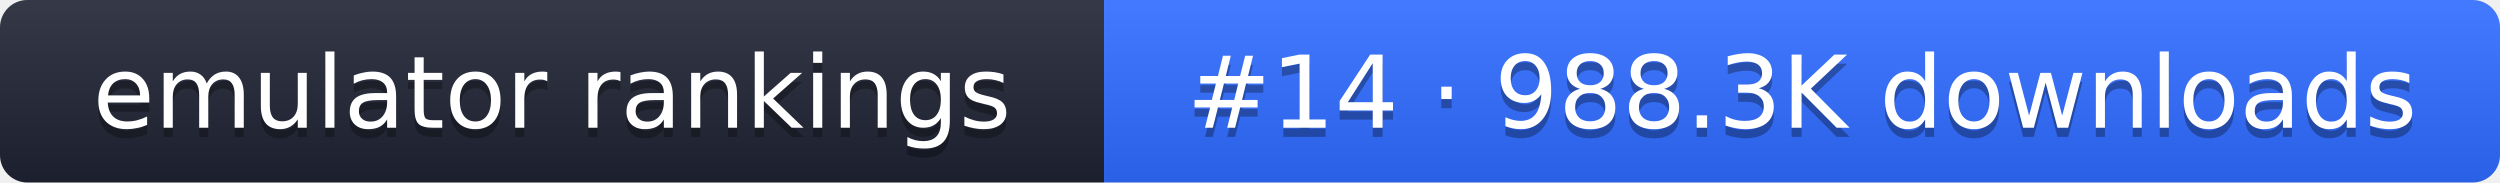
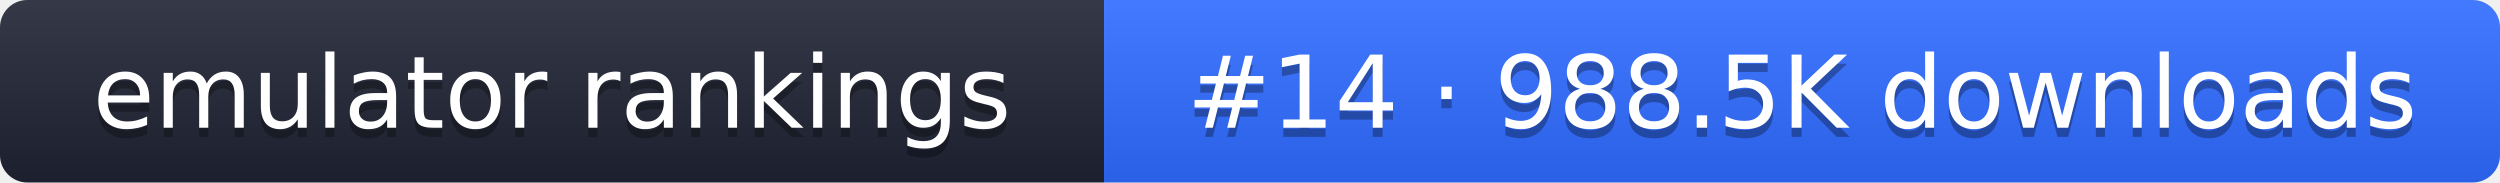
- <svg xmlns="http://www.w3.org/2000/svg" width="274" height="20" role="img" aria-label="emulator rankings: #14 · 988.3K downloads">
+ <svg xmlns="http://www.w3.org/2000/svg" width="274" height="20" role="img" aria-label="emulator rankings: #14 · 988.5K downloads">
  <linearGradient id="g" x2="0" y2="100%">
    <stop offset="0" stop-color="#fff" stop-opacity=".1" />
    <stop offset="1" stop-opacity=".1" />
  </linearGradient>
  <clipPath id="r">
    <rect width="274" height="20" rx="3" fill="#fff" />
  </clipPath>
  <g clip-path="url(#r)">
    <rect width="121" height="20" fill="#1f2433" />
    <rect x="121" width="153" height="20" fill="#2f6bff" />
    <rect width="274" height="20" fill="url(#g)" />
  </g>
  <g fill="#fff" text-anchor="middle" font-family="Verdana,DejaVu Sans,sans-serif" font-size="11">
    <text x="60.5" y="15" fill="#010101" fill-opacity=".3">emulator rankings</text>
    <text x="60.5" y="14">emulator rankings</text>
-     <text x="197.5" y="15" fill="#010101" fill-opacity=".3">#14 · 988.3K downloads</text>
-     <text x="197.5" y="14">#14 · 988.3K downloads</text>
+     <text x="197.5" y="15" fill="#010101" fill-opacity=".3">#14 · 988.5K downloads</text>
+     <text x="197.5" y="14">#14 · 988.5K downloads</text>
  </g>
</svg>
